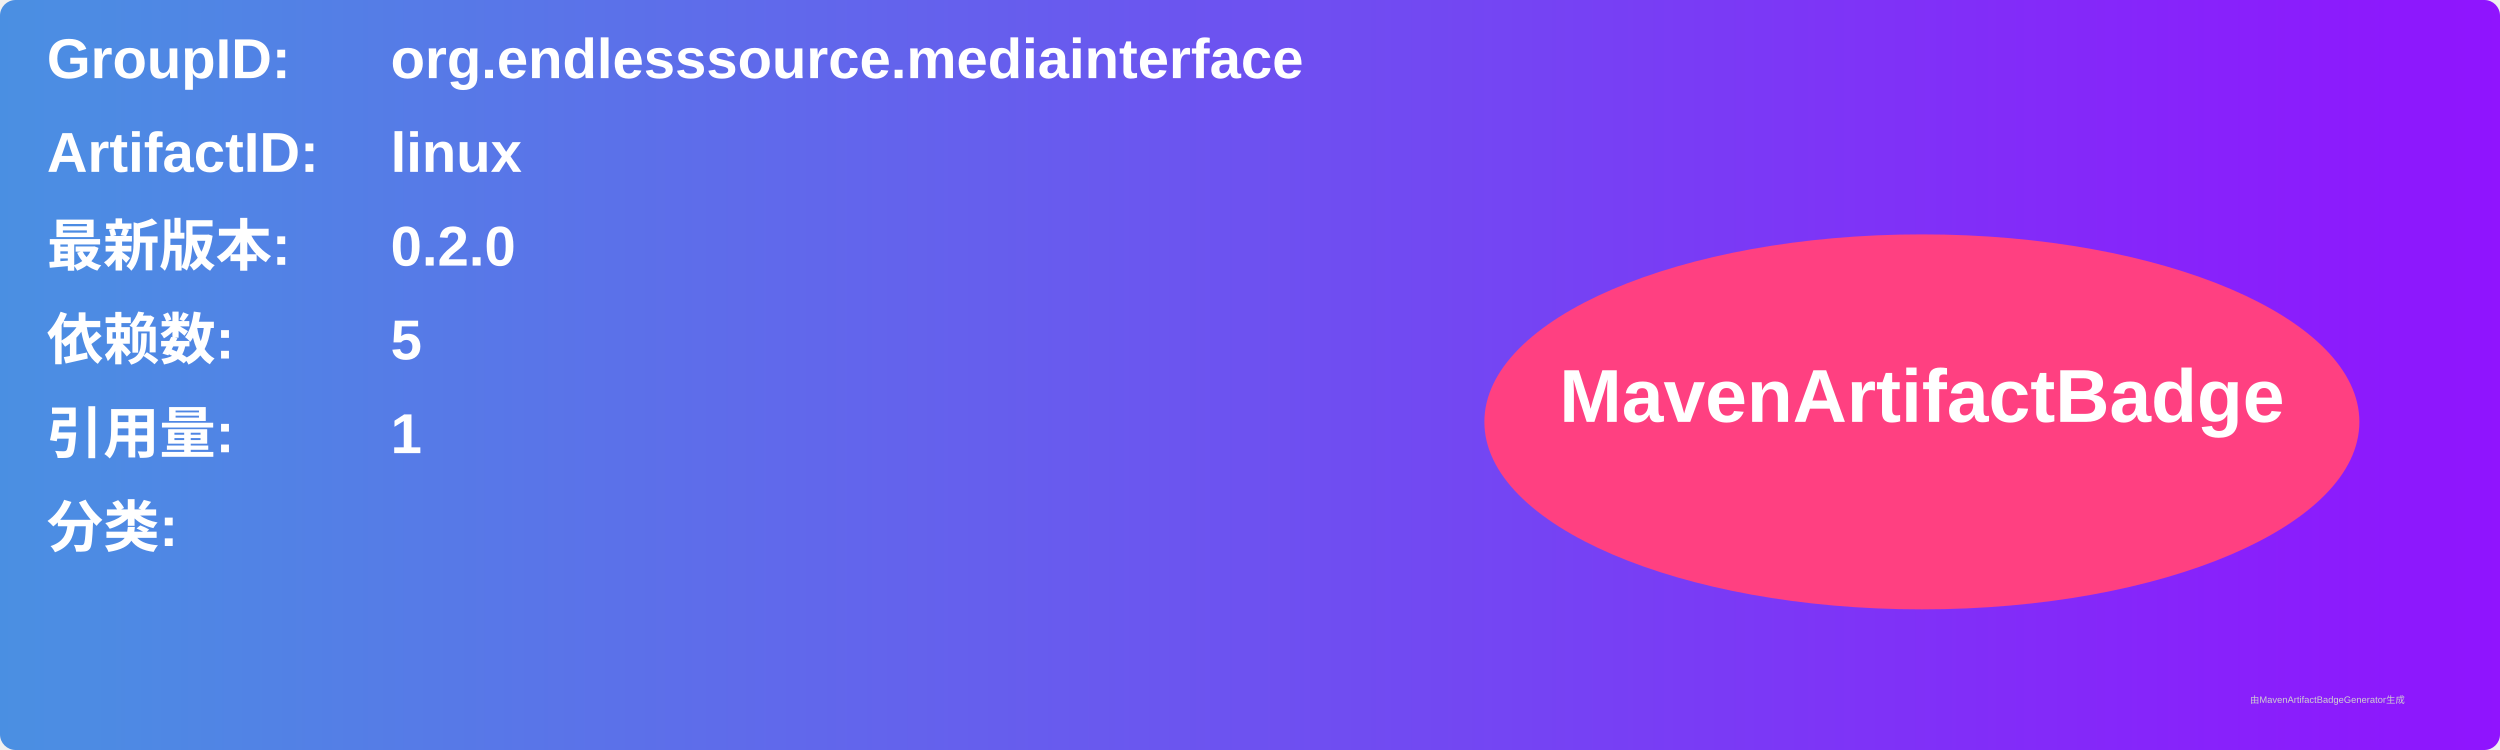
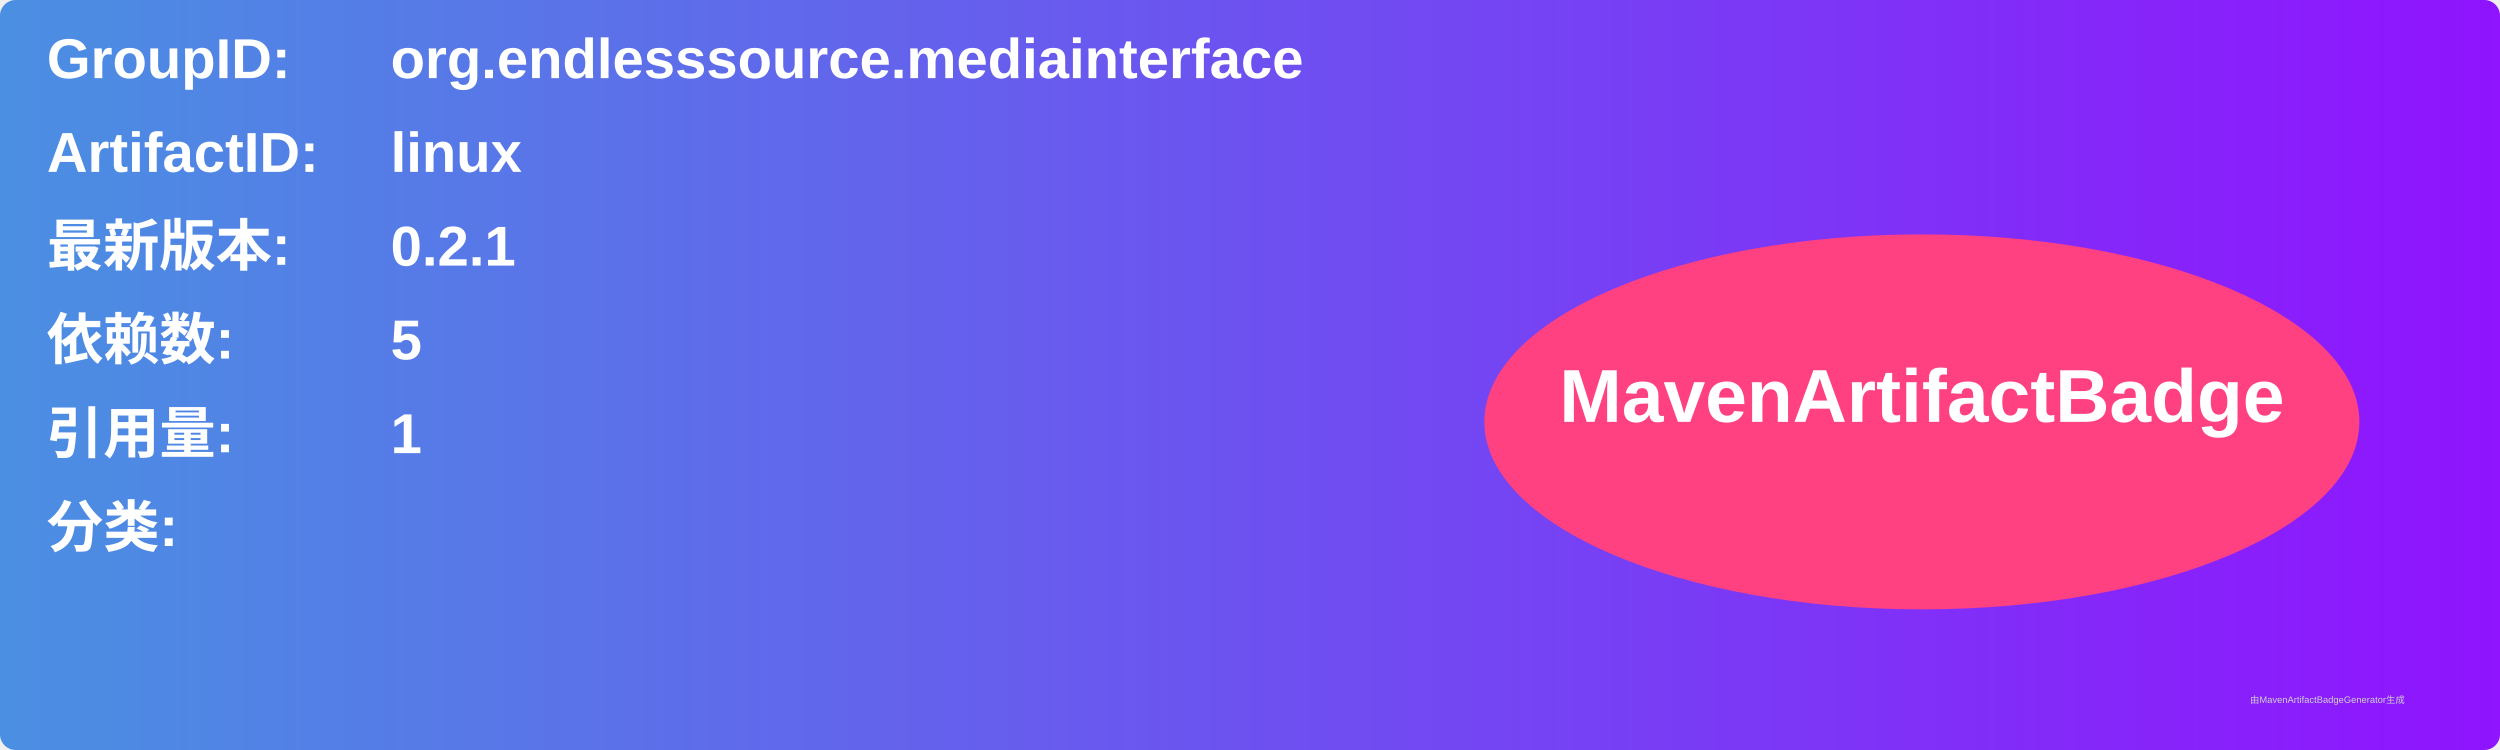
<svg xmlns="http://www.w3.org/2000/svg" width="800" height="240" viewBox="0 0 800 240">
  <linearGradient id="grad" x1="0%" y1="0%" x2="100%" y2="0%">
    <stop offset="0%" stop-color="#4a90e2" />
    <stop offset="100%" stop-color="#9013fe" />
  </linearGradient>
  <rect width="100%" height="100%" rx="5" ry="5" fill="url(#grad)" />
  <g transform="translate(15, 15)">
    <text x="0" y="10" font-family="Arial" font-size="18" fill="white" font-weight="bold" width="260">GroupID:</text>
    <text x="110" y="10" font-family="Arial" font-size="18" fill="white" font-weight="bold" width="460">org.endlesssource.mediainterface</text>
    <text x="0" y="40" font-family="Arial" font-size="18" fill="white" font-weight="bold" width="260">ArtifactID:</text>
    <text x="110" y="40" font-family="Arial" font-size="18" fill="white" font-weight="bold" width="460">linux</text>
    <text x="0" y="70" font-family="Arial" font-size="18" fill="white" font-weight="bold">最新版本:</text>
    <text x="110" y="70" font-family="Arial" font-size="18" fill="white" font-weight="bold">
-       <tspan font-weight="bold">0.2.0</tspan>
+       <tspan font-weight="bold">0.2.1</tspan>
    </text>
    <text x="0" y="100" font-family="Arial" font-size="18" fill="white" font-weight="bold">依赖数: </text>
    <text x="110" y="100" font-family="Arial" font-size="18" fill="white">
      <tspan font-weight="bold">5</tspan>
    </text>
    <text x="0" y="130" font-family="Arial" font-size="18" fill="white" font-weight="bold">引用量: </text>
    <text x="110" y="130" font-family="Arial" font-size="18" fill="white">
      <tspan font-weight="bold">1</tspan>
    </text>
    <text x="0" y="160" font-family="Arial" font-size="18" fill="white" font-weight="bold">分类:</text>
    <text x="10" y="190" font-family="Arial" font-size="10" fill="white">
      <tspan font-weight="bold" />
    </text>
    <ellipse cx="600" cy="120" rx="140" ry="60" fill="#ff4081" />
    <text x="600" y="120" text-anchor="middle" font-family="Arial" font-size="24" fill="white" font-weight="bold">MavenArtifactBadge</text>
  </g>
  <text x="720" y="225" font-family="Arial" font-size="3" fill="#d0d0d0">由MavenArtifactBadgeGenerator生成</text>
</svg>
